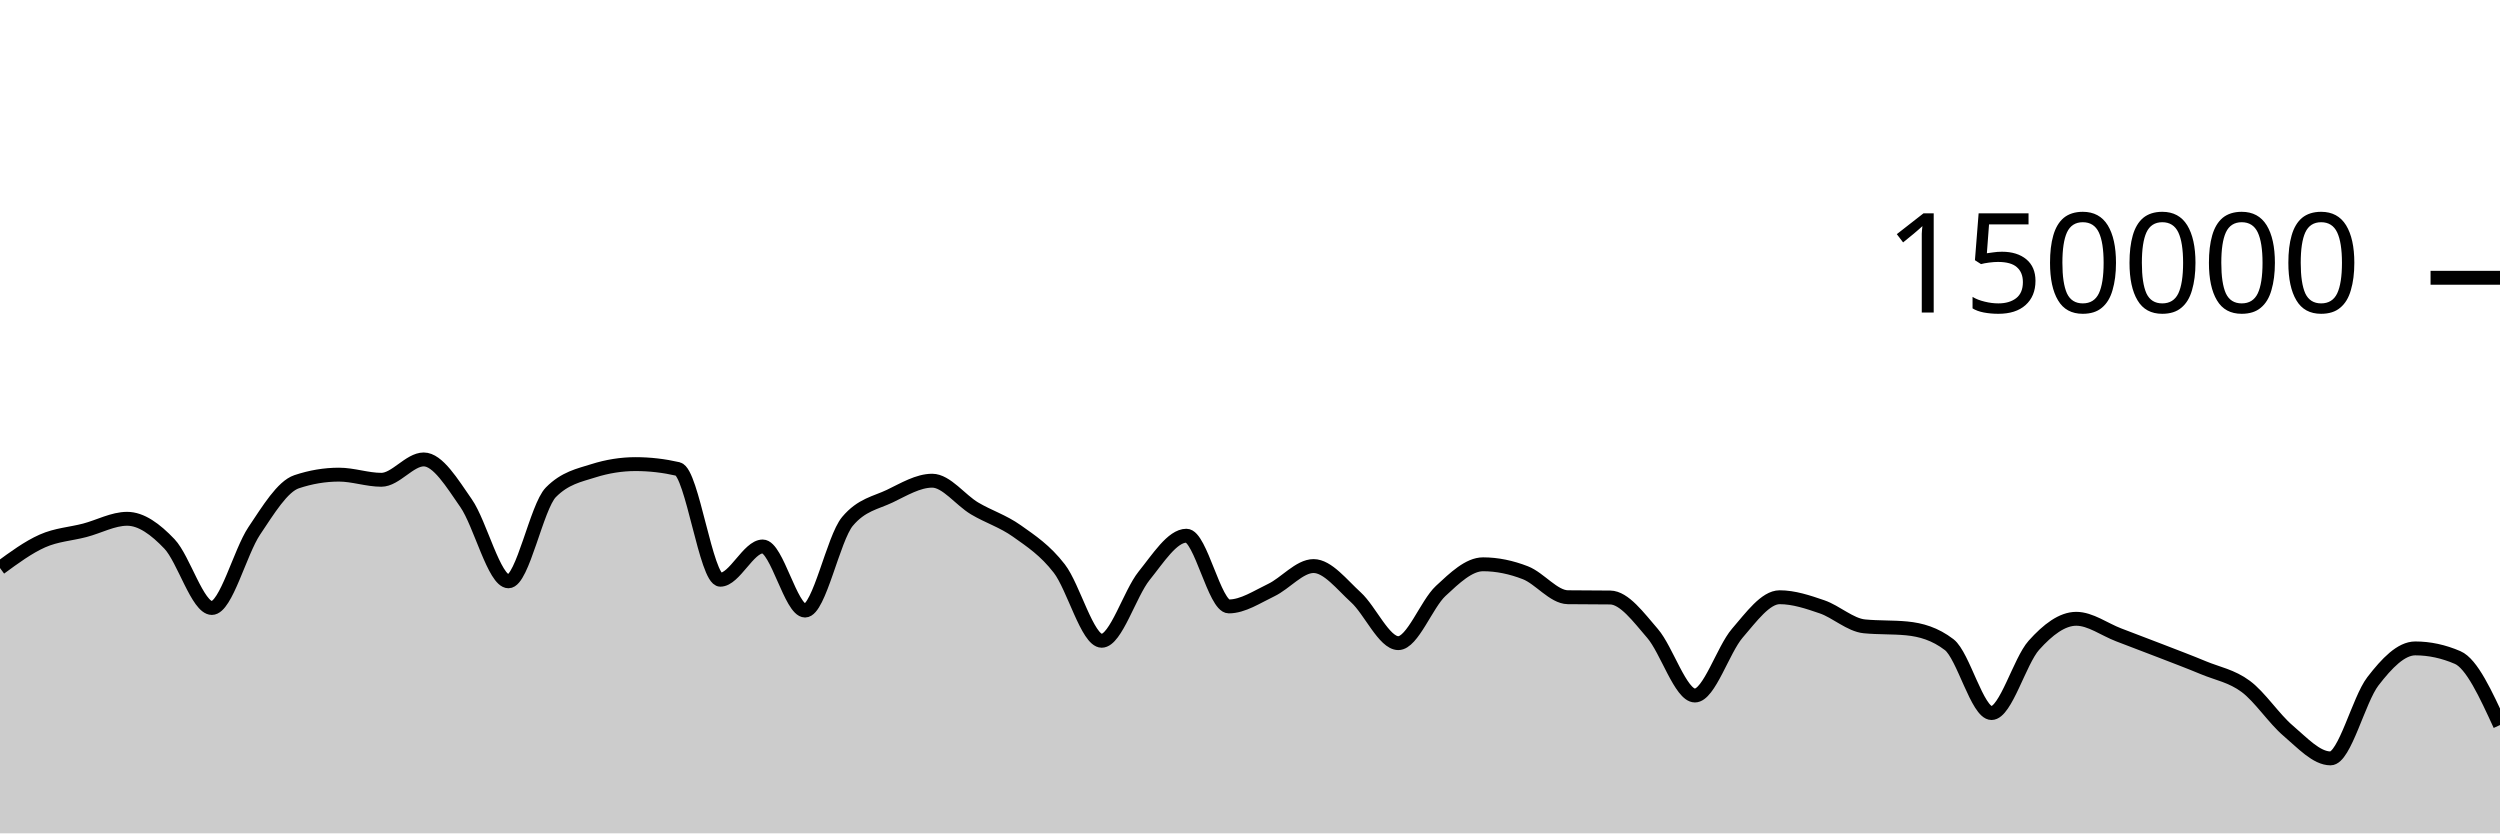
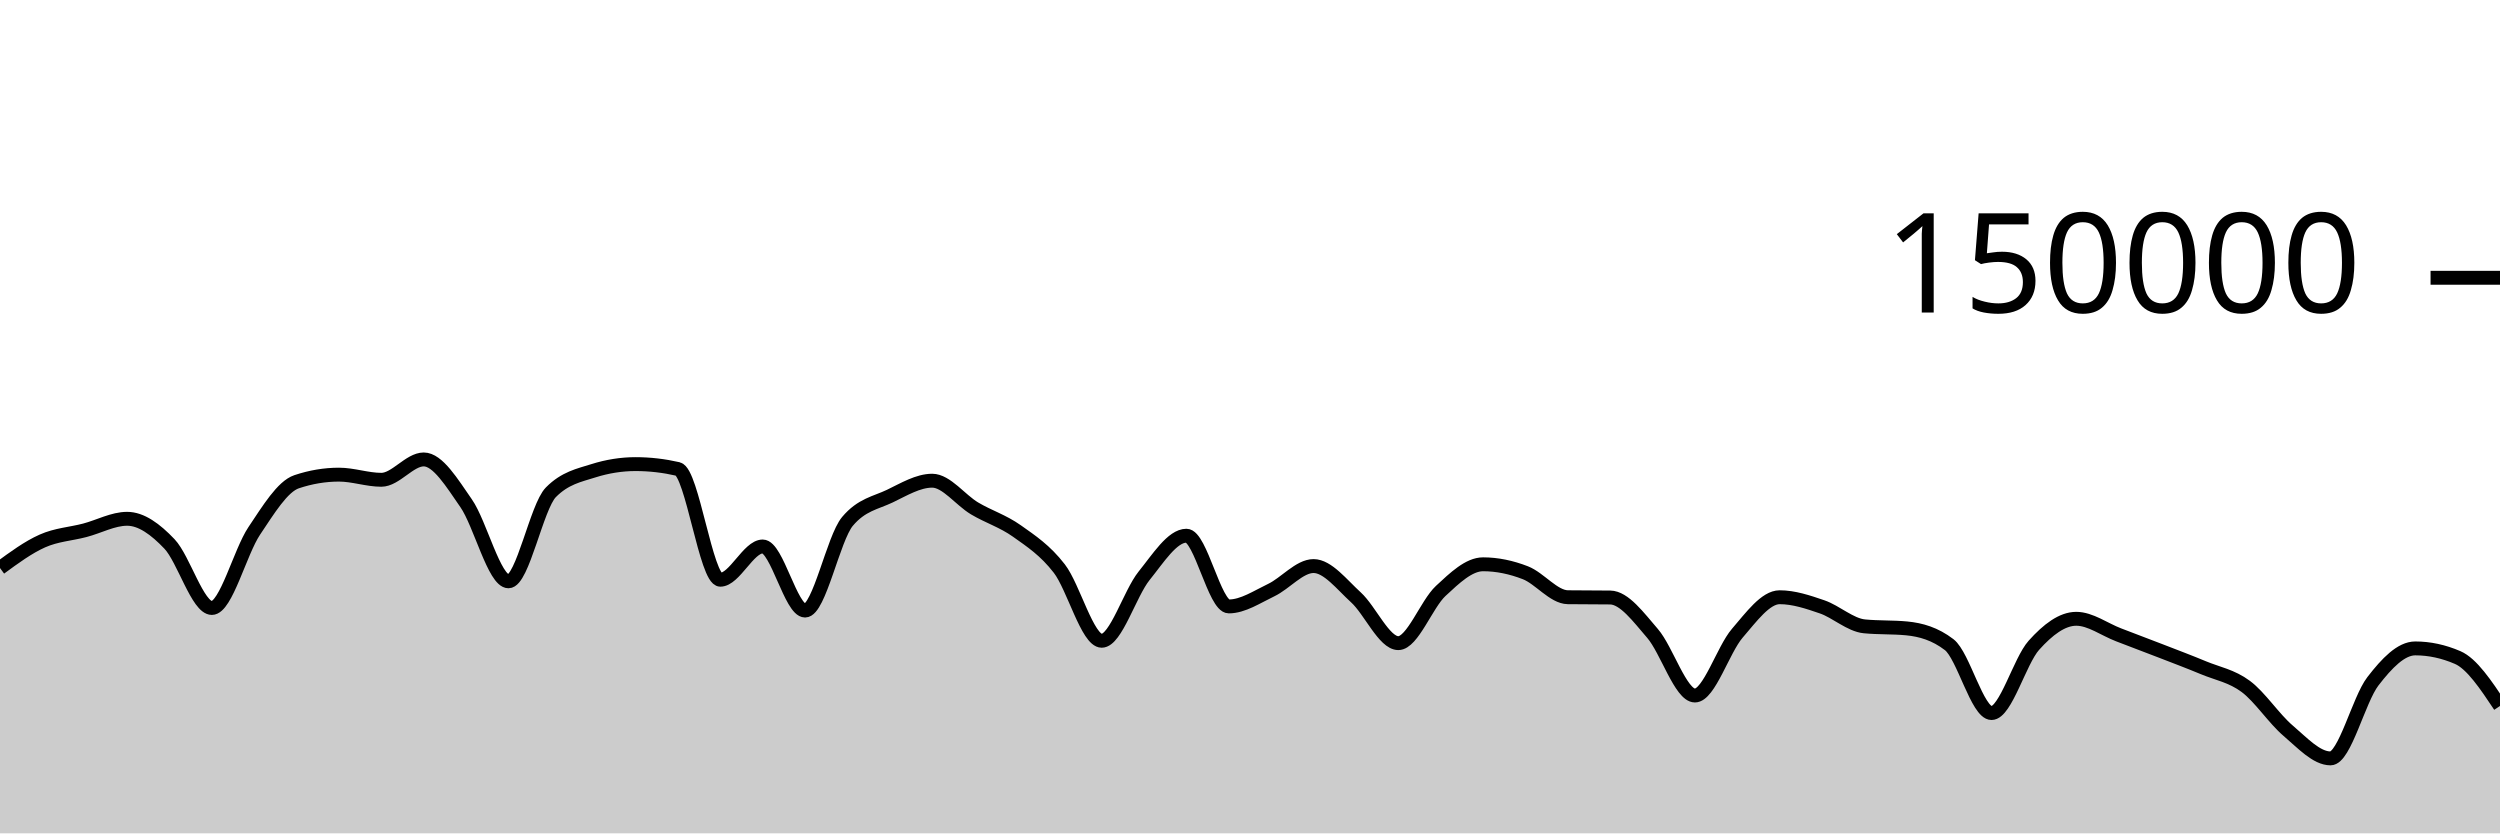
<svg xmlns="http://www.w3.org/2000/svg" viewBox="0 0 180 60">
  <g transform="translate(0,20)">
-     <path class="area" fill="rgba(0, 0, 0, 0.2)" d="M0,20.897C1.017,20.15,2.034,19.403,3.051,18.951C4.068,18.498,5.085,18.45,6.102,18.183C7.119,17.917,8.136,17.353,9.153,17.353C10.169,17.353,11.186,18.095,12.203,19.165C13.22,20.236,14.237,23.775,15.254,23.775C16.271,23.775,17.288,19.74,18.305,18.225C19.322,16.709,20.339,15.025,21.356,14.685C22.373,14.344,23.39,14.174,24.407,14.174C25.424,14.174,26.441,14.545,27.458,14.545C28.475,14.545,29.492,13.079,30.508,13.079C31.525,13.079,32.542,14.767,33.559,16.23C34.576,17.692,35.593,21.855,36.61,21.855C37.627,21.855,38.644,16.478,39.661,15.446C40.678,14.414,41.695,14.22,42.712,13.899C43.729,13.577,44.746,13.416,45.763,13.416C46.78,13.416,47.797,13.533,48.814,13.767C49.831,14.001,50.847,21.741,51.864,21.741C52.881,21.741,53.898,19.346,54.915,19.346C55.932,19.346,56.949,23.961,57.966,23.961C58.983,23.961,60,18.755,61.017,17.542C62.034,16.328,63.051,16.209,64.068,15.721C65.085,15.232,66.102,14.61,67.119,14.61C68.136,14.61,69.153,16.002,70.169,16.606C71.186,17.21,72.203,17.513,73.22,18.234C74.237,18.956,75.254,19.62,76.271,20.937C77.288,22.254,78.305,26.136,79.322,26.136C80.339,26.136,81.356,22.721,82.373,21.46C83.39,20.199,84.407,18.571,85.424,18.571C86.441,18.571,87.458,23.663,88.475,23.663C89.492,23.663,90.508,22.974,91.525,22.489C92.542,22.004,93.559,20.756,94.576,20.756C95.593,20.756,96.61,22.086,97.627,23.011C98.644,23.937,99.661,26.306,100.678,26.306C101.695,26.306,102.712,23.496,103.729,22.55C104.746,21.604,105.763,20.629,106.78,20.629C107.797,20.629,108.814,20.844,109.831,21.239C110.847,21.635,111.864,22.987,112.881,23C113.898,23.013,114.915,23.007,115.932,23.02C116.949,23.033,117.966,24.431,118.983,25.607C120,26.783,121.017,30.077,122.034,30.077C123.051,30.077,124.068,26.772,125.085,25.593C126.102,24.414,127.119,23.001,128.136,23.001C129.153,23.001,130.169,23.342,131.186,23.691C132.203,24.04,133.22,24.999,134.237,25.097C135.254,25.196,136.271,25.147,137.288,25.245C138.305,25.344,139.322,25.634,140.339,26.413C141.356,27.191,142.373,31.34,143.39,31.34C144.407,31.34,145.424,27.589,146.441,26.458C147.458,25.326,148.475,24.553,149.492,24.553C150.508,24.553,151.525,25.322,152.542,25.709C153.559,26.096,154.576,26.482,155.593,26.876C156.61,27.271,157.627,27.652,158.644,28.076C159.661,28.501,160.678,28.667,161.695,29.423C162.712,30.179,163.729,31.749,164.746,32.612C165.763,33.476,166.78,34.604,167.797,34.604C168.814,34.604,169.831,30.376,170.847,29.056C171.864,27.736,172.881,26.685,173.898,26.685C174.915,26.685,175.932,26.903,176.949,27.341C177.966,27.778,178.983,29.99,180,32.203L180,40C178.983,40,177.966,40,176.949,40C175.932,40,174.915,40,173.898,40C172.881,40,171.864,40,170.847,40C169.831,40,168.814,40,167.797,40C166.78,40,165.763,40,164.746,40C163.729,40,162.712,40,161.695,40C160.678,40,159.661,40,158.644,40C157.627,40,156.61,40,155.593,40C154.576,40,153.559,40,152.542,40C151.525,40,150.508,40,149.492,40C148.475,40,147.458,40,146.441,40C145.424,40,144.407,40,143.39,40C142.373,40,141.356,40,140.339,40C139.322,40,138.305,40,137.288,40C136.271,40,135.254,40,134.237,40C133.22,40,132.203,40,131.186,40C130.169,40,129.153,40,128.136,40C127.119,40,126.102,40,125.085,40C124.068,40,123.051,40,122.034,40C121.017,40,120,40,118.983,40C117.966,40,116.949,40,115.932,40C114.915,40,113.898,40,112.881,40C111.864,40,110.847,40,109.831,40C108.814,40,107.797,40,106.78,40C105.763,40,104.746,40,103.729,40C102.712,40,101.695,40,100.678,40C99.661,40,98.644,40,97.627,40C96.61,40,95.593,40,94.576,40C93.559,40,92.542,40,91.525,40C90.508,40,89.492,40,88.475,40C87.458,40,86.441,40,85.424,40C84.407,40,83.39,40,82.373,40C81.356,40,80.339,40,79.322,40C78.305,40,77.288,40,76.271,40C75.254,40,74.237,40,73.22,40C72.203,40,71.186,40,70.169,40C69.153,40,68.136,40,67.119,40C66.102,40,65.085,40,64.068,40C63.051,40,62.034,40,61.017,40C60,40,58.983,40,57.966,40C56.949,40,55.932,40,54.915,40C53.898,40,52.881,40,51.864,40C50.847,40,49.831,40,48.814,40C47.797,40,46.78,40,45.763,40C44.746,40,43.729,40,42.712,40C41.695,40,40.678,40,39.661,40C38.644,40,37.627,40,36.61,40C35.593,40,34.576,40,33.559,40C32.542,40,31.525,40,30.508,40C29.492,40,28.475,40,27.458,40C26.441,40,25.424,40,24.407,40C23.39,40,22.373,40,21.356,40C20.339,40,19.322,40,18.305,40C17.288,40,16.271,40,15.254,40C14.237,40,13.22,40,12.203,40C11.186,40,10.169,40,9.153,40C8.136,40,7.119,40,6.102,40C5.085,40,4.068,40,3.051,40C2.034,40,1.017,40,0,40Z" />
-     <path class="line" stroke="black" fill="none" d="M0,20.897C1.017,20.15,2.034,19.403,3.051,18.951C4.068,18.498,5.085,18.45,6.102,18.183C7.119,17.917,8.136,17.353,9.153,17.353C10.169,17.353,11.186,18.095,12.203,19.165C13.22,20.236,14.237,23.775,15.254,23.775C16.271,23.775,17.288,19.74,18.305,18.225C19.322,16.709,20.339,15.025,21.356,14.685C22.373,14.344,23.39,14.174,24.407,14.174C25.424,14.174,26.441,14.545,27.458,14.545C28.475,14.545,29.492,13.079,30.508,13.079C31.525,13.079,32.542,14.767,33.559,16.23C34.576,17.692,35.593,21.855,36.61,21.855C37.627,21.855,38.644,16.478,39.661,15.446C40.678,14.414,41.695,14.22,42.712,13.899C43.729,13.577,44.746,13.416,45.763,13.416C46.78,13.416,47.797,13.533,48.814,13.767C49.831,14.001,50.847,21.741,51.864,21.741C52.881,21.741,53.898,19.346,54.915,19.346C55.932,19.346,56.949,23.961,57.966,23.961C58.983,23.961,60,18.755,61.017,17.542C62.034,16.328,63.051,16.209,64.068,15.721C65.085,15.232,66.102,14.61,67.119,14.61C68.136,14.61,69.153,16.002,70.169,16.606C71.186,17.21,72.203,17.513,73.22,18.234C74.237,18.956,75.254,19.62,76.271,20.937C77.288,22.254,78.305,26.136,79.322,26.136C80.339,26.136,81.356,22.721,82.373,21.46C83.39,20.199,84.407,18.571,85.424,18.571C86.441,18.571,87.458,23.663,88.475,23.663C89.492,23.663,90.508,22.974,91.525,22.489C92.542,22.004,93.559,20.756,94.576,20.756C95.593,20.756,96.61,22.086,97.627,23.011C98.644,23.937,99.661,26.306,100.678,26.306C101.695,26.306,102.712,23.496,103.729,22.55C104.746,21.604,105.763,20.629,106.78,20.629C107.797,20.629,108.814,20.844,109.831,21.239C110.847,21.635,111.864,22.987,112.881,23C113.898,23.013,114.915,23.007,115.932,23.02C116.949,23.033,117.966,24.431,118.983,25.607C120,26.783,121.017,30.077,122.034,30.077C123.051,30.077,124.068,26.772,125.085,25.593C126.102,24.414,127.119,23.001,128.136,23.001C129.153,23.001,130.169,23.342,131.186,23.691C132.203,24.04,133.22,24.999,134.237,25.097C135.254,25.196,136.271,25.147,137.288,25.245C138.305,25.344,139.322,25.634,140.339,26.413C141.356,27.191,142.373,31.34,143.39,31.34C144.407,31.34,145.424,27.589,146.441,26.458C147.458,25.326,148.475,24.553,149.492,24.553C150.508,24.553,151.525,25.322,152.542,25.709C153.559,26.096,154.576,26.482,155.593,26.876C156.61,27.271,157.627,27.652,158.644,28.076C159.661,28.501,160.678,28.667,161.695,29.423C162.712,30.179,163.729,31.749,164.746,32.612C165.763,33.476,166.78,34.604,167.797,34.604C168.814,34.604,169.831,30.376,170.847,29.056C171.864,27.736,172.881,26.685,173.898,26.685C174.915,26.685,175.932,26.903,176.949,27.341C177.966,27.778,178.983,29.99,180,32.203" />
+     <path class="area" fill="rgba(0, 0, 0, 0.2)" d="M0,20.897C1.017,20.15,2.034,19.403,3.051,18.951C4.068,18.498,5.085,18.45,6.102,18.183C7.119,17.917,8.136,17.353,9.153,17.353C10.169,17.353,11.186,18.095,12.203,19.165C13.22,20.236,14.237,23.775,15.254,23.775C16.271,23.775,17.288,19.74,18.305,18.225C19.322,16.709,20.339,15.025,21.356,14.685C22.373,14.344,23.39,14.174,24.407,14.174C25.424,14.174,26.441,14.545,27.458,14.545C28.475,14.545,29.492,13.079,30.508,13.079C31.525,13.079,32.542,14.767,33.559,16.23C34.576,17.692,35.593,21.855,36.61,21.855C37.627,21.855,38.644,16.478,39.661,15.446C40.678,14.414,41.695,14.22,42.712,13.899C43.729,13.577,44.746,13.416,45.763,13.416C46.78,13.416,47.797,13.533,48.814,13.767C49.831,14.001,50.847,21.741,51.864,21.741C52.881,21.741,53.898,19.346,54.915,19.346C55.932,19.346,56.949,23.961,57.966,23.961C58.983,23.961,60,18.755,61.017,17.542C62.034,16.328,63.051,16.209,64.068,15.721C65.085,15.232,66.102,14.61,67.119,14.61C68.136,14.61,69.153,16.002,70.169,16.606C71.186,17.21,72.203,17.513,73.22,18.234C74.237,18.956,75.254,19.62,76.271,20.937C77.288,22.254,78.305,26.136,79.322,26.136C80.339,26.136,81.356,22.721,82.373,21.46C83.39,20.199,84.407,18.571,85.424,18.571C86.441,18.571,87.458,23.663,88.475,23.663C89.492,23.663,90.508,22.974,91.525,22.489C92.542,22.004,93.559,20.756,94.576,20.756C95.593,20.756,96.61,22.086,97.627,23.011C98.644,23.937,99.661,26.306,100.678,26.306C101.695,26.306,102.712,23.496,103.729,22.55C104.746,21.604,105.763,20.629,106.78,20.629C107.797,20.629,108.814,20.844,109.831,21.239C110.847,21.635,111.864,22.987,112.881,23C113.898,23.013,114.915,23.007,115.932,23.02C116.949,23.033,117.966,24.431,118.983,25.607C120,26.783,121.017,30.077,122.034,30.077C123.051,30.077,124.068,26.772,125.085,25.593C126.102,24.414,127.119,23.001,128.136,23.001C129.153,23.001,130.169,23.342,131.186,23.691C132.203,24.04,133.22,24.999,134.237,25.097C135.254,25.196,136.271,25.147,137.288,25.245C138.305,25.344,139.322,25.634,140.339,26.413C141.356,27.191,142.373,31.34,143.39,31.34C144.407,31.34,145.424,27.589,146.441,26.458C147.458,25.326,148.475,24.553,149.492,24.553C150.508,24.553,151.525,25.322,152.542,25.709C153.559,26.096,154.576,26.482,155.593,26.876C156.61,27.271,157.627,27.652,158.644,28.076C159.661,28.501,160.678,28.667,161.695,29.423C162.712,30.179,163.729,31.749,164.746,32.612C165.763,33.476,166.78,34.604,167.797,34.604C168.814,34.604,169.831,30.376,170.847,29.056C171.864,27.736,172.881,26.685,173.898,26.685C174.915,26.685,175.932,26.903,176.949,27.341C177.966,27.778,178.983,29.304,180,30.83L180,40C178.983,40,177.966,40,176.949,40C175.932,40,174.915,40,173.898,40C172.881,40,171.864,40,170.847,40C169.831,40,168.814,40,167.797,40C166.78,40,165.763,40,164.746,40C163.729,40,162.712,40,161.695,40C160.678,40,159.661,40,158.644,40C157.627,40,156.61,40,155.593,40C154.576,40,153.559,40,152.542,40C151.525,40,150.508,40,149.492,40C148.475,40,147.458,40,146.441,40C145.424,40,144.407,40,143.39,40C142.373,40,141.356,40,140.339,40C139.322,40,138.305,40,137.288,40C136.271,40,135.254,40,134.237,40C133.22,40,132.203,40,131.186,40C130.169,40,129.153,40,128.136,40C127.119,40,126.102,40,125.085,40C124.068,40,123.051,40,122.034,40C121.017,40,120,40,118.983,40C117.966,40,116.949,40,115.932,40C114.915,40,113.898,40,112.881,40C111.864,40,110.847,40,109.831,40C108.814,40,107.797,40,106.78,40C105.763,40,104.746,40,103.729,40C102.712,40,101.695,40,100.678,40C99.661,40,98.644,40,97.627,40C96.61,40,95.593,40,94.576,40C93.559,40,92.542,40,91.525,40C90.508,40,89.492,40,88.475,40C87.458,40,86.441,40,85.424,40C84.407,40,83.39,40,82.373,40C81.356,40,80.339,40,79.322,40C78.305,40,77.288,40,76.271,40C75.254,40,74.237,40,73.22,40C72.203,40,71.186,40,70.169,40C69.153,40,68.136,40,67.119,40C66.102,40,65.085,40,64.068,40C63.051,40,62.034,40,61.017,40C60,40,58.983,40,57.966,40C56.949,40,55.932,40,54.915,40C53.898,40,52.881,40,51.864,40C50.847,40,49.831,40,48.814,40C47.797,40,46.78,40,45.763,40C44.746,40,43.729,40,42.712,40C41.695,40,40.678,40,39.661,40C38.644,40,37.627,40,36.61,40C35.593,40,34.576,40,33.559,40C32.542,40,31.525,40,30.508,40C29.492,40,28.475,40,27.458,40C26.441,40,25.424,40,24.407,40C23.39,40,22.373,40,21.356,40C20.339,40,19.322,40,18.305,40C17.288,40,16.271,40,15.254,40C14.237,40,13.22,40,12.203,40C11.186,40,10.169,40,9.153,40C8.136,40,7.119,40,6.102,40C5.085,40,4.068,40,3.051,40C2.034,40,1.017,40,0,40Z" />
+     <path class="line" stroke="black" fill="none" d="M0,20.897C1.017,20.15,2.034,19.403,3.051,18.951C4.068,18.498,5.085,18.45,6.102,18.183C7.119,17.917,8.136,17.353,9.153,17.353C10.169,17.353,11.186,18.095,12.203,19.165C13.22,20.236,14.237,23.775,15.254,23.775C16.271,23.775,17.288,19.74,18.305,18.225C19.322,16.709,20.339,15.025,21.356,14.685C22.373,14.344,23.39,14.174,24.407,14.174C25.424,14.174,26.441,14.545,27.458,14.545C28.475,14.545,29.492,13.079,30.508,13.079C31.525,13.079,32.542,14.767,33.559,16.23C34.576,17.692,35.593,21.855,36.61,21.855C37.627,21.855,38.644,16.478,39.661,15.446C40.678,14.414,41.695,14.22,42.712,13.899C43.729,13.577,44.746,13.416,45.763,13.416C46.78,13.416,47.797,13.533,48.814,13.767C49.831,14.001,50.847,21.741,51.864,21.741C52.881,21.741,53.898,19.346,54.915,19.346C55.932,19.346,56.949,23.961,57.966,23.961C58.983,23.961,60,18.755,61.017,17.542C62.034,16.328,63.051,16.209,64.068,15.721C65.085,15.232,66.102,14.61,67.119,14.61C68.136,14.61,69.153,16.002,70.169,16.606C71.186,17.21,72.203,17.513,73.22,18.234C74.237,18.956,75.254,19.62,76.271,20.937C77.288,22.254,78.305,26.136,79.322,26.136C80.339,26.136,81.356,22.721,82.373,21.46C83.39,20.199,84.407,18.571,85.424,18.571C86.441,18.571,87.458,23.663,88.475,23.663C89.492,23.663,90.508,22.974,91.525,22.489C92.542,22.004,93.559,20.756,94.576,20.756C95.593,20.756,96.61,22.086,97.627,23.011C98.644,23.937,99.661,26.306,100.678,26.306C101.695,26.306,102.712,23.496,103.729,22.55C104.746,21.604,105.763,20.629,106.78,20.629C107.797,20.629,108.814,20.844,109.831,21.239C110.847,21.635,111.864,22.987,112.881,23C113.898,23.013,114.915,23.007,115.932,23.02C116.949,23.033,117.966,24.431,118.983,25.607C120,26.783,121.017,30.077,122.034,30.077C123.051,30.077,124.068,26.772,125.085,25.593C126.102,24.414,127.119,23.001,128.136,23.001C129.153,23.001,130.169,23.342,131.186,23.691C132.203,24.04,133.22,24.999,134.237,25.097C135.254,25.196,136.271,25.147,137.288,25.245C138.305,25.344,139.322,25.634,140.339,26.413C141.356,27.191,142.373,31.34,143.39,31.34C144.407,31.34,145.424,27.589,146.441,26.458C147.458,25.326,148.475,24.553,149.492,24.553C150.508,24.553,151.525,25.322,152.542,25.709C153.559,26.096,154.576,26.482,155.593,26.876C156.61,27.271,157.627,27.652,158.644,28.076C159.661,28.501,160.678,28.667,161.695,29.423C162.712,30.179,163.729,31.749,164.746,32.612C165.763,33.476,166.78,34.604,167.797,34.604C168.814,34.604,169.831,30.376,170.847,29.056C171.864,27.736,172.881,26.685,173.898,26.685C174.915,26.685,175.932,26.903,176.949,27.341C177.966,27.778,178.983,29.304,180,30.83" />
    <path class="axis-ceiling" stroke-width="1" stroke="black" fill="none" d="M175,0L180,0" />
    <text class="axis-ceiling-label" font-family="sans-serif" text-anchor="end" font-size="10px" x="170" y="2.5">150000</text>
  </g>
</svg>
